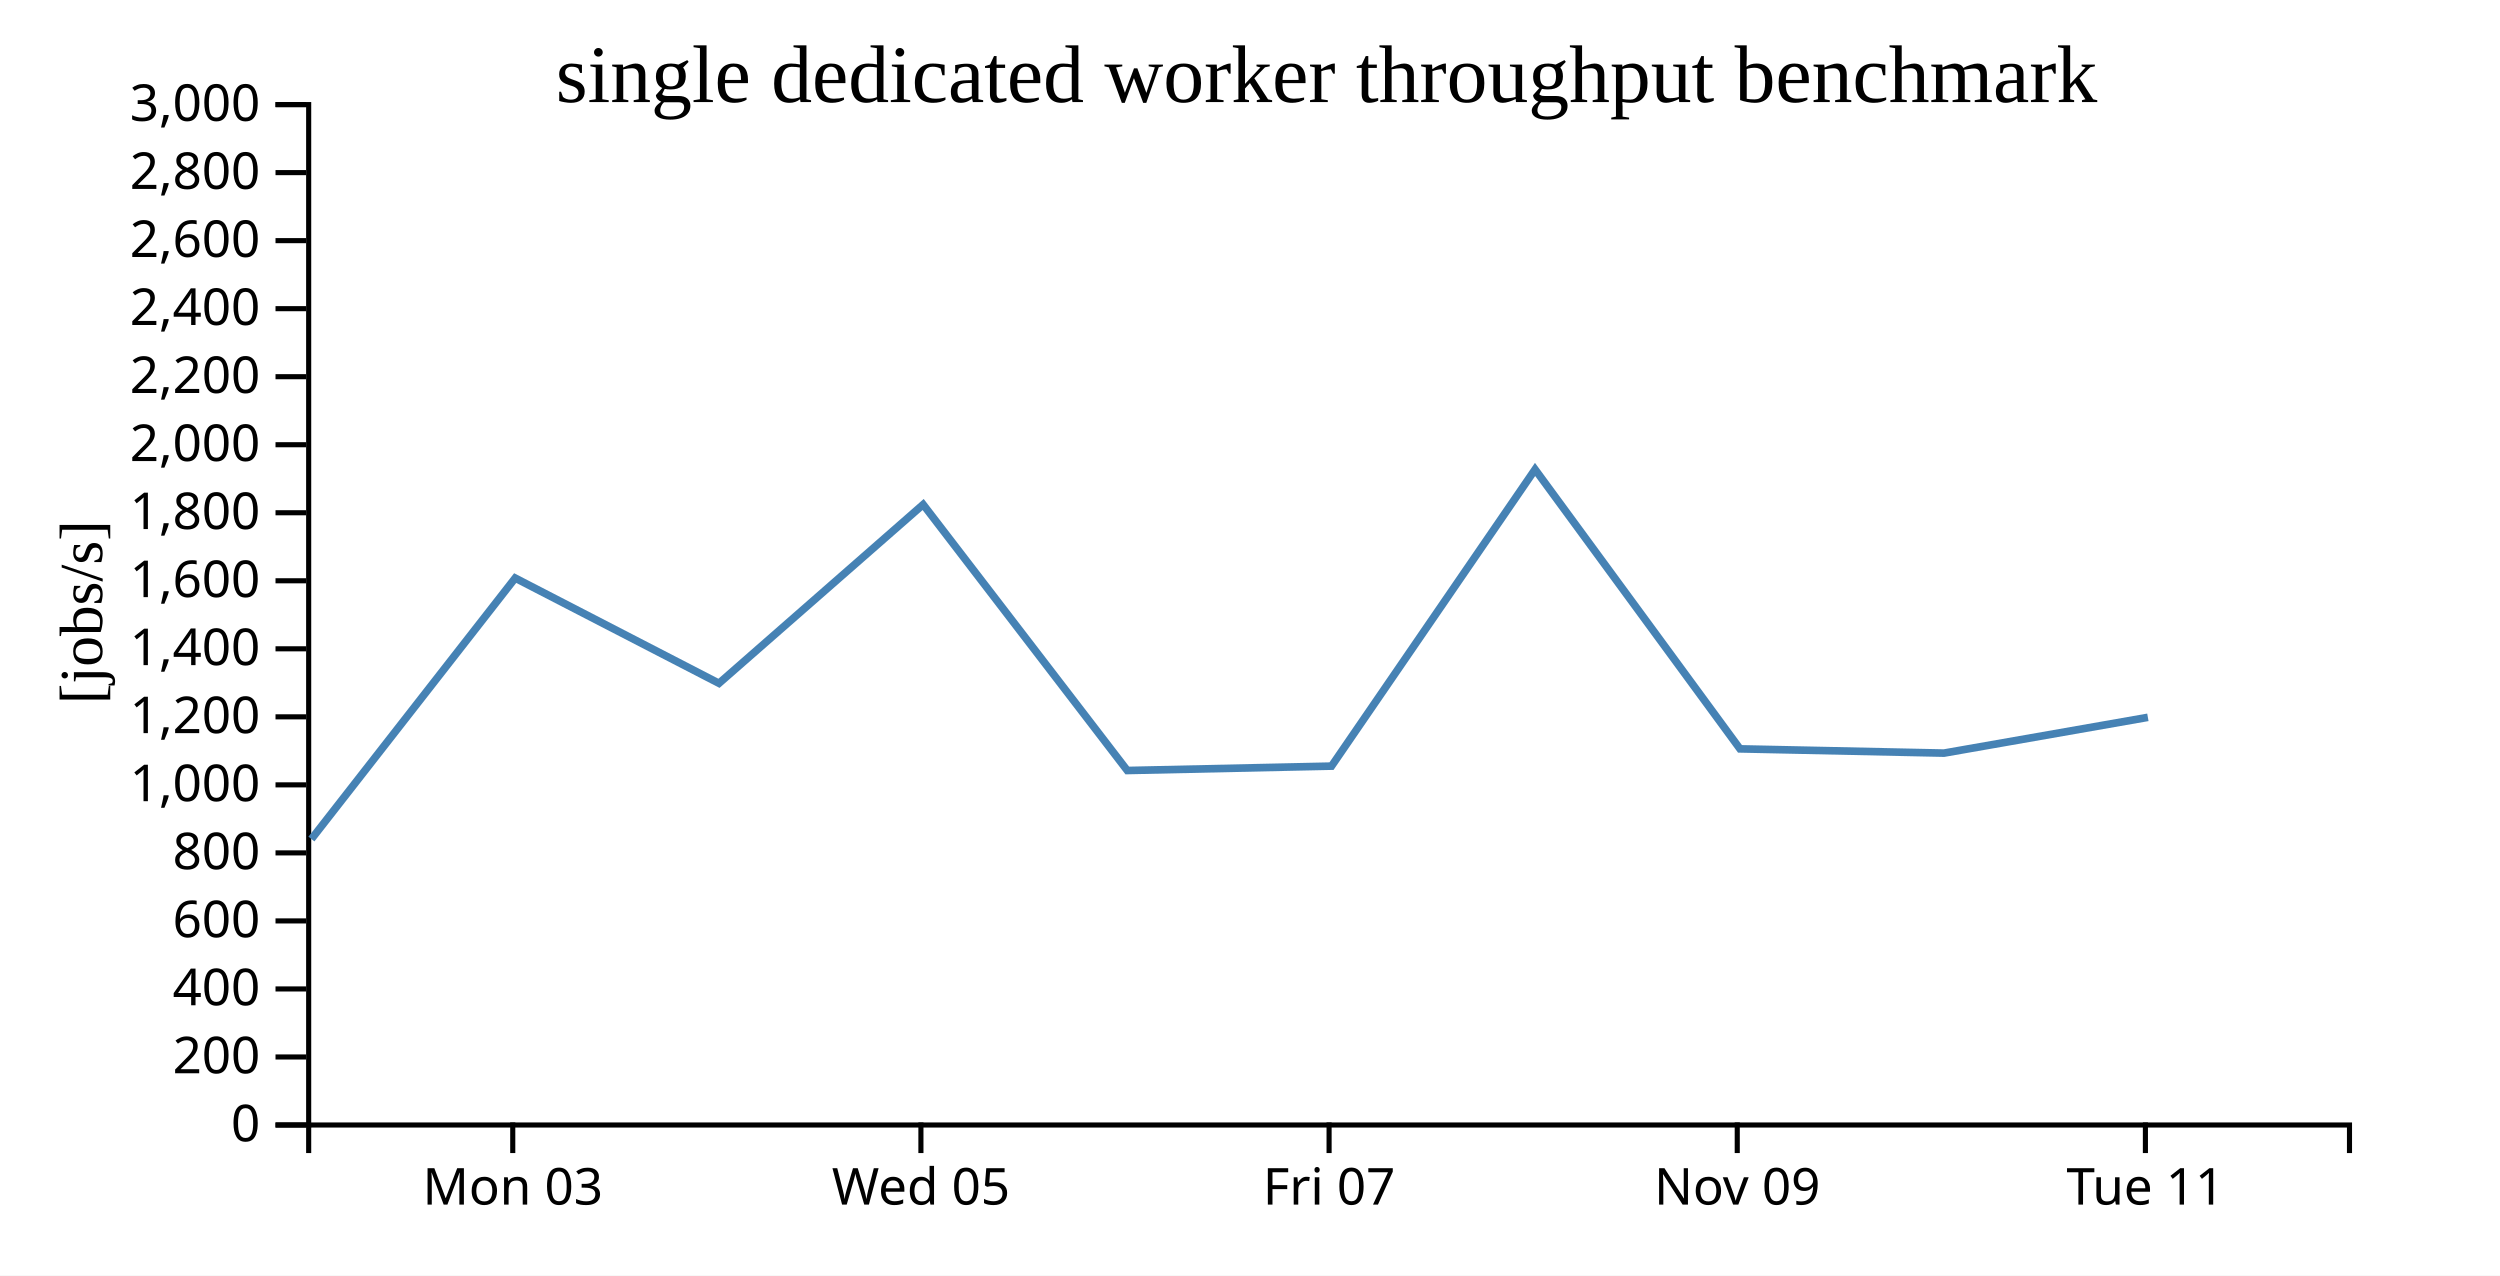
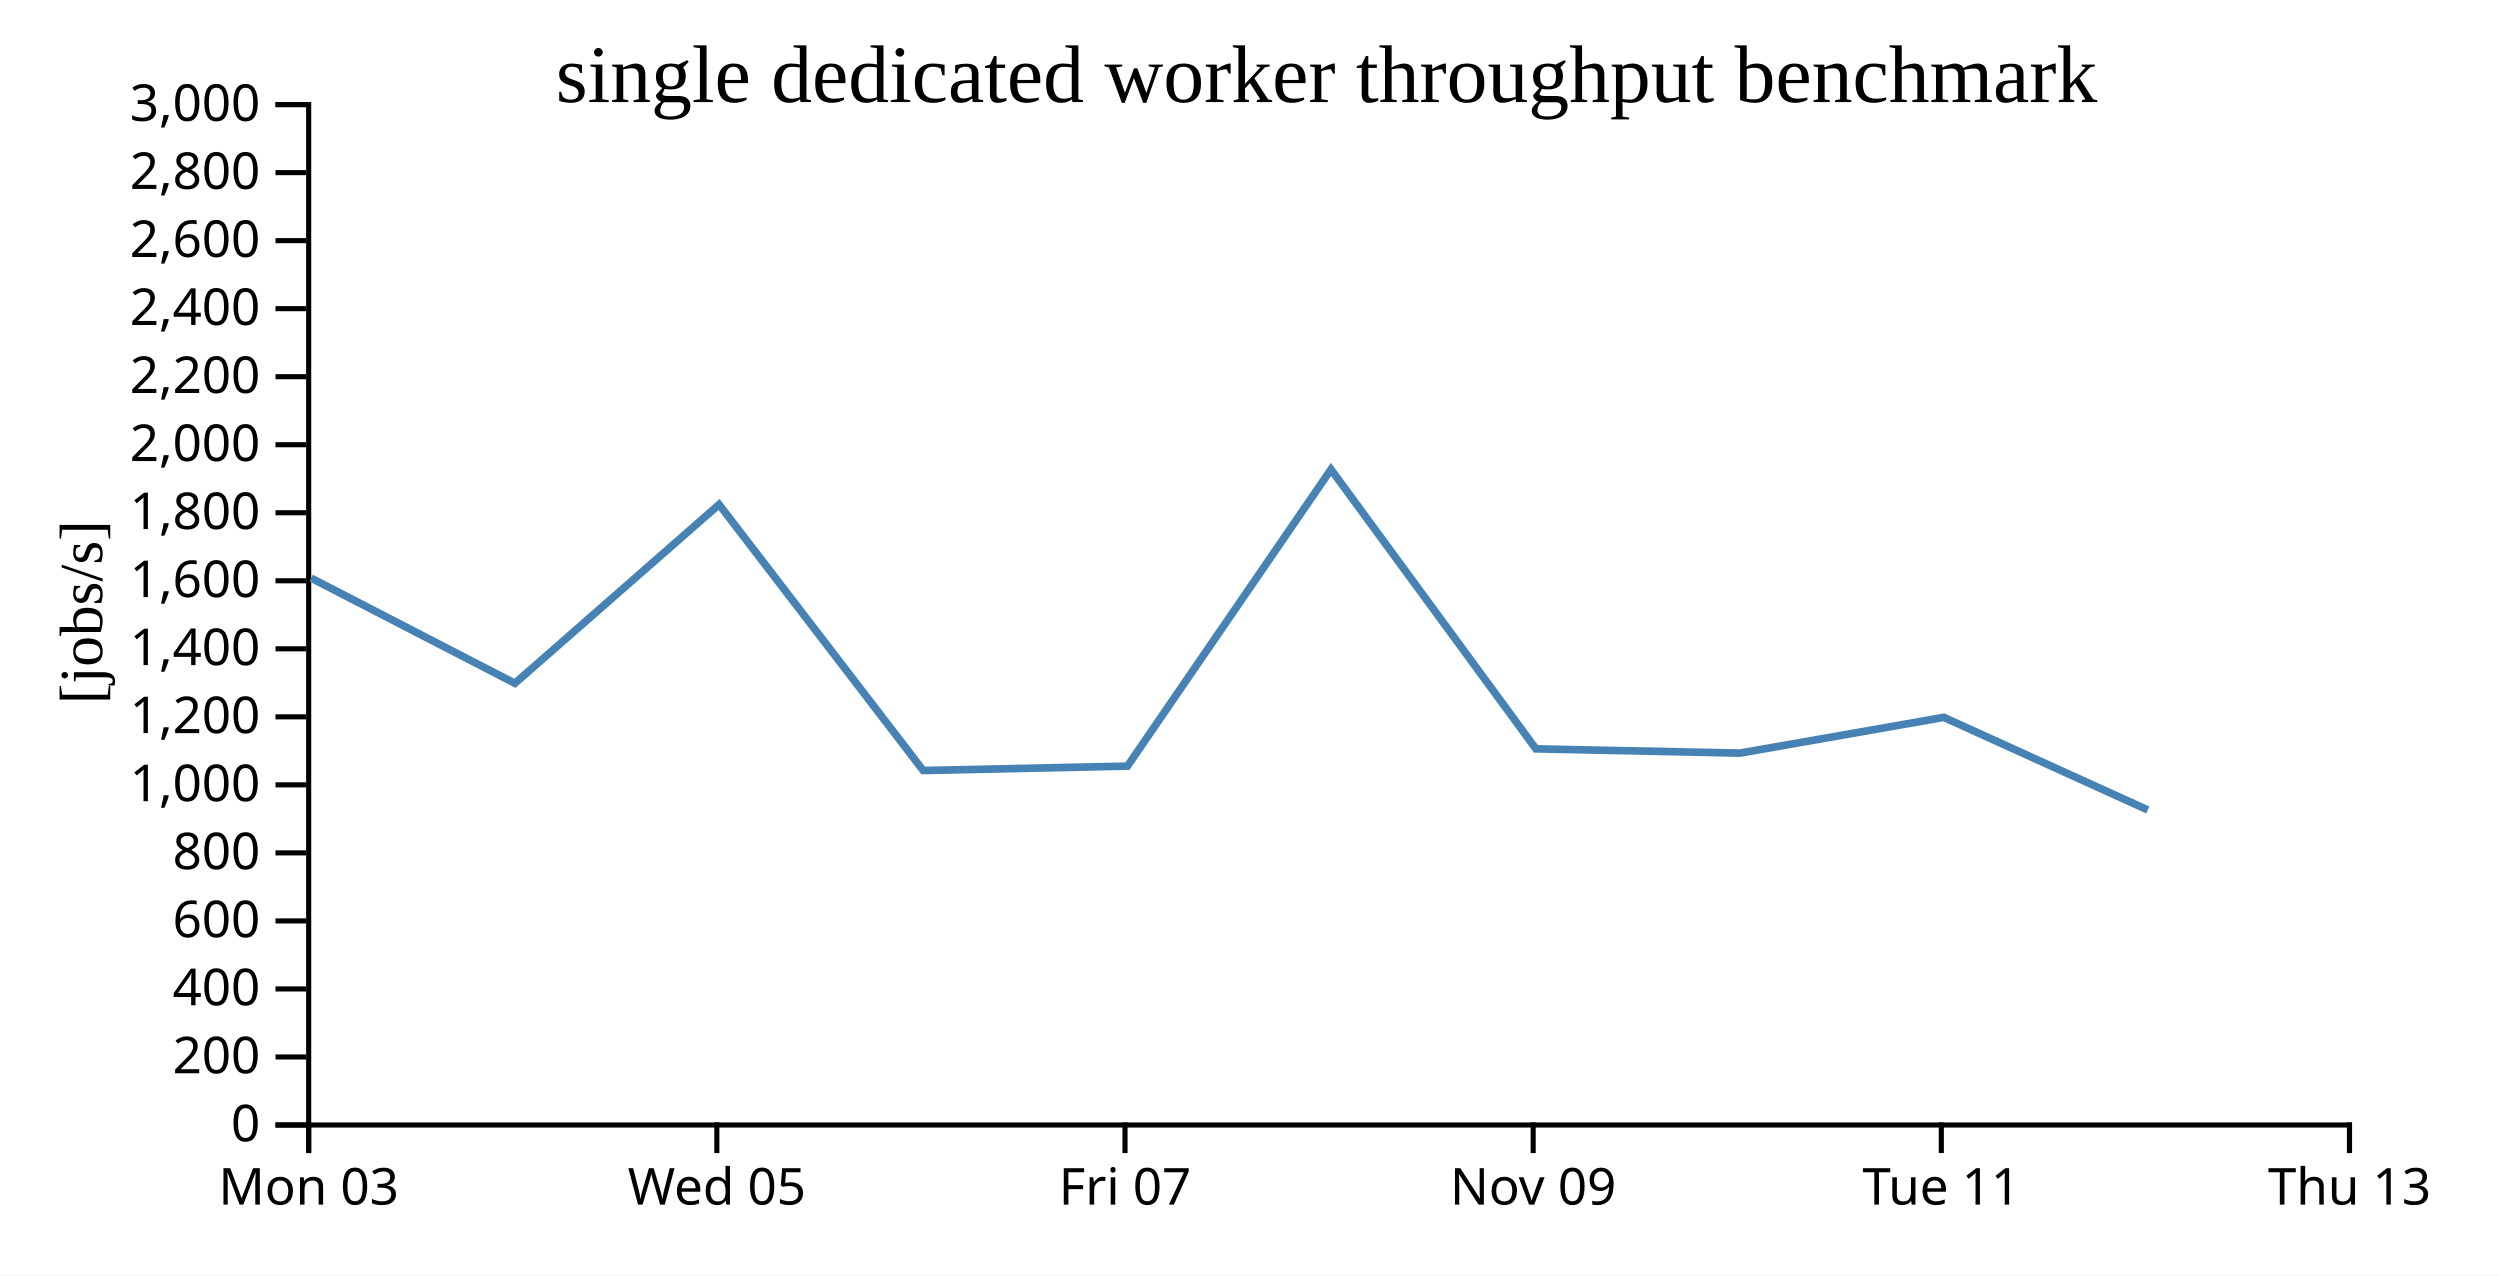
<svg xmlns="http://www.w3.org/2000/svg" width="490" height="250">
  <rect width="100%" height="100%" fill="white" />
  <g transform="translate(60,20)">
    <g transform="translate(0,200)" fill="none" font-size="10" font-family="sans-serif" text-anchor="middle">
      <path class="domain" stroke="currentColor" d="M0.5,6V0.5H400.5V6" />
-       <g class="tick" opacity="1" transform="translate(40.5,0)">
+       <g class="tick" opacity="1" transform="translate(0.5,0)">
        <line stroke="currentColor" y2="6" />
        <text fill="currentColor" y="9" dy="0.71em">Mon 03</text>
      </g>
-       <g class="tick" opacity="1" transform="translate(120.5,0)">
+       <g class="tick" opacity="1" transform="translate(80.5,0)">
        <line stroke="currentColor" y2="6" />
        <text fill="currentColor" y="9" dy="0.71em">Wed 05</text>
      </g>
-       <g class="tick" opacity="1" transform="translate(200.5,0)">
+       <g class="tick" opacity="1" transform="translate(160.5,0)">
        <line stroke="currentColor" y2="6" />
        <text fill="currentColor" y="9" dy="0.71em">Fri 07</text>
      </g>
-       <g class="tick" opacity="1" transform="translate(280.5,0)">
+       <g class="tick" opacity="1" transform="translate(240.5,0)">
        <line stroke="currentColor" y2="6" />
        <text fill="currentColor" y="9" dy="0.71em">Nov 09</text>
      </g>
-       <g class="tick" opacity="1" transform="translate(360.5,0)">
+       <g class="tick" opacity="1" transform="translate(320.5,0)">
        <line stroke="currentColor" y2="6" />
        <text fill="currentColor" y="9" dy="0.71em">Tue 11</text>
+       </g>
+       <g class="tick" opacity="1" transform="translate(400.5,0)">
+         <line stroke="currentColor" y2="6" />
+         <text fill="currentColor" y="9" dy="0.71em">Thu 13</text>
      </g>
    </g>
    <g fill="none" font-size="10" font-family="sans-serif" text-anchor="end">
      <path class="domain" stroke="currentColor" d="M-6,200.5H0.5V0.5H-6" />
      <g class="tick" opacity="1" transform="translate(0,200.5)">
        <line stroke="currentColor" x2="-6" />
        <text fill="currentColor" x="-9" dy="0.32em">0</text>
      </g>
      <g class="tick" opacity="1" transform="translate(0,187.1667)">
        <line stroke="currentColor" x2="-6" />
        <text fill="currentColor" x="-9" dy="0.32em">200</text>
      </g>
      <g class="tick" opacity="1" transform="translate(0,173.8333)">
        <line stroke="currentColor" x2="-6" />
        <text fill="currentColor" x="-9" dy="0.32em">400</text>
      </g>
      <g class="tick" opacity="1" transform="translate(0,160.5)">
        <line stroke="currentColor" x2="-6" />
        <text fill="currentColor" x="-9" dy="0.32em">600</text>
      </g>
      <g class="tick" opacity="1" transform="translate(0,147.1667)">
        <line stroke="currentColor" x2="-6" />
        <text fill="currentColor" x="-9" dy="0.32em">800</text>
      </g>
      <g class="tick" opacity="1" transform="translate(0,133.8333)">
        <line stroke="currentColor" x2="-6" />
        <text fill="currentColor" x="-9" dy="0.32em">1,000</text>
      </g>
      <g class="tick" opacity="1" transform="translate(0,120.5)">
        <line stroke="currentColor" x2="-6" />
        <text fill="currentColor" x="-9" dy="0.32em">1,200</text>
      </g>
      <g class="tick" opacity="1" transform="translate(0,107.1667)">
        <line stroke="currentColor" x2="-6" />
        <text fill="currentColor" x="-9" dy="0.32em">1,400</text>
      </g>
      <g class="tick" opacity="1" transform="translate(0,93.83333)">
        <line stroke="currentColor" x2="-6" />
        <text fill="currentColor" x="-9" dy="0.32em">1,600</text>
      </g>
      <g class="tick" opacity="1" transform="translate(0,80.5)">
        <line stroke="currentColor" x2="-6" />
        <text fill="currentColor" x="-9" dy="0.32em">1,800</text>
      </g>
      <g class="tick" opacity="1" transform="translate(0,67.16667)">
        <line stroke="currentColor" x2="-6" />
        <text fill="currentColor" x="-9" dy="0.32em">2,000</text>
      </g>
      <g class="tick" opacity="1" transform="translate(0,53.83333)">
        <line stroke="currentColor" x2="-6" />
        <text fill="currentColor" x="-9" dy="0.32em">2,200</text>
      </g>
      <g class="tick" opacity="1" transform="translate(0,40.5)">
        <line stroke="currentColor" x2="-6" />
        <text fill="currentColor" x="-9" dy="0.32em">2,400</text>
      </g>
      <g class="tick" opacity="1" transform="translate(0,27.16667)">
        <line stroke="currentColor" x2="-6" />
        <text fill="currentColor" x="-9" dy="0.32em">2,600</text>
      </g>
      <g class="tick" opacity="1" transform="translate(0,13.83333)">
        <line stroke="currentColor" x2="-6" />
        <text fill="currentColor" x="-9" dy="0.32em">2,800</text>
      </g>
      <g class="tick" opacity="1" transform="translate(0,0.5)">
        <line stroke="currentColor" x2="-6" />
        <text fill="currentColor" x="-9" dy="0.32em">3,000</text>
      </g>
    </g>
    <text text-anchor="middle" style="font-size: 12px" transform="rotate(-90)" y="-40" x="-100">[jobs/s]</text>
    <text text-anchor="middle" style="font-size: 16px" y="0" x="200">single dedicated worker throughput benchmark</text>
-     <path fill="none" stroke="steelblue" stroke-width="1.5" d="M1.04,144.453L40.977,93.301L80.917,113.928L120.938,78.886L160.949,131.018L200.976,130.16L240.874,72.011L281.036,126.776L321.015,127.61L360.985,120.598" />
+     <path fill="none" stroke="steelblue" stroke-width="1.5" d="M0.977,93.301L40.917,113.928L80.938,78.886L120.949,131.018L160.976,130.16L200.874,72.011L241.036,126.776L281.015,127.61L320.985,120.598L360.972,138.757" />
  </g>
</svg>
